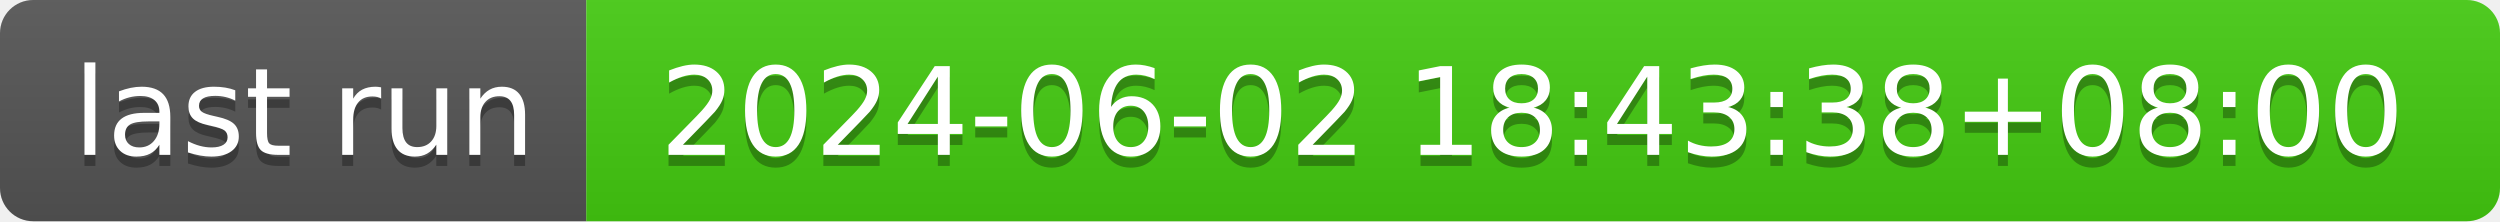
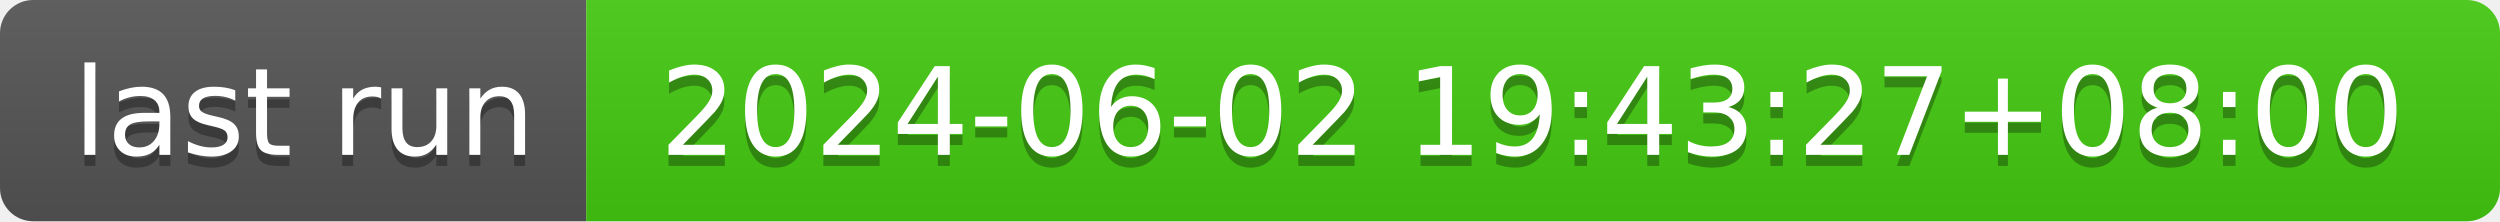
- <svg xmlns="http://www.w3.org/2000/svg" width="226" height="20" role="img" aria-label="last run: 2024-06-02 18:43:38+08:00">
+ <svg xmlns="http://www.w3.org/2000/svg" width="226" height="20" role="img" aria-label="last run: 2024-06-02 19:43:27+08:00">
  <linearGradient id="s" x2="0" y2="100%">
    <stop offset="0" stop-color="#bbb" stop-opacity=".1" />
    <stop offset="1" stop-opacity=".1" />
  </linearGradient>
  <clipPath id="r">
    <rect width="226" height="20" rx="3" fill="#fff" />
  </clipPath>
  <g clip-path="url(#r)">
    <rect width="53" height="20" fill="#555" />
    <rect x="53" width="173" height="20" fill="#4c1" />
    <rect width="226" height="20" fill="url(#s)" />
  </g>
  <g fill="#fff" text-anchor="middle" font-family="Verdana,Geneva,DejaVu Sans,sans-serif" text-rendering="geometricPrecision" font-size="110">
    <text aria-hidden="true" x="275" y="150" fill="#010101" fill-opacity=".3" transform="scale(.1)" textLength="430">last run</text>
    <text x="275" y="140" transform="scale(.1)" fill="#fff" textLength="430">last run</text>
-     <text aria-hidden="true" x="1385" y="150" fill="#010101" fill-opacity=".3" transform="scale(.1)" textLength="1630">2024-06-02 18:43:38+08:00</text>
-     <text x="1385" y="140" transform="scale(.1)" fill="#fff" textLength="1630">2024-06-02 18:43:38+08:00</text>
+     <text aria-hidden="true" x="1385" y="150" fill="#010101" fill-opacity=".3" transform="scale(.1)" textLength="1630">2024-06-02 19:43:27+08:00</text>
+     <text x="1385" y="140" transform="scale(.1)" fill="#fff" textLength="1630">2024-06-02 19:43:27+08:00</text>
  </g>
</svg>
